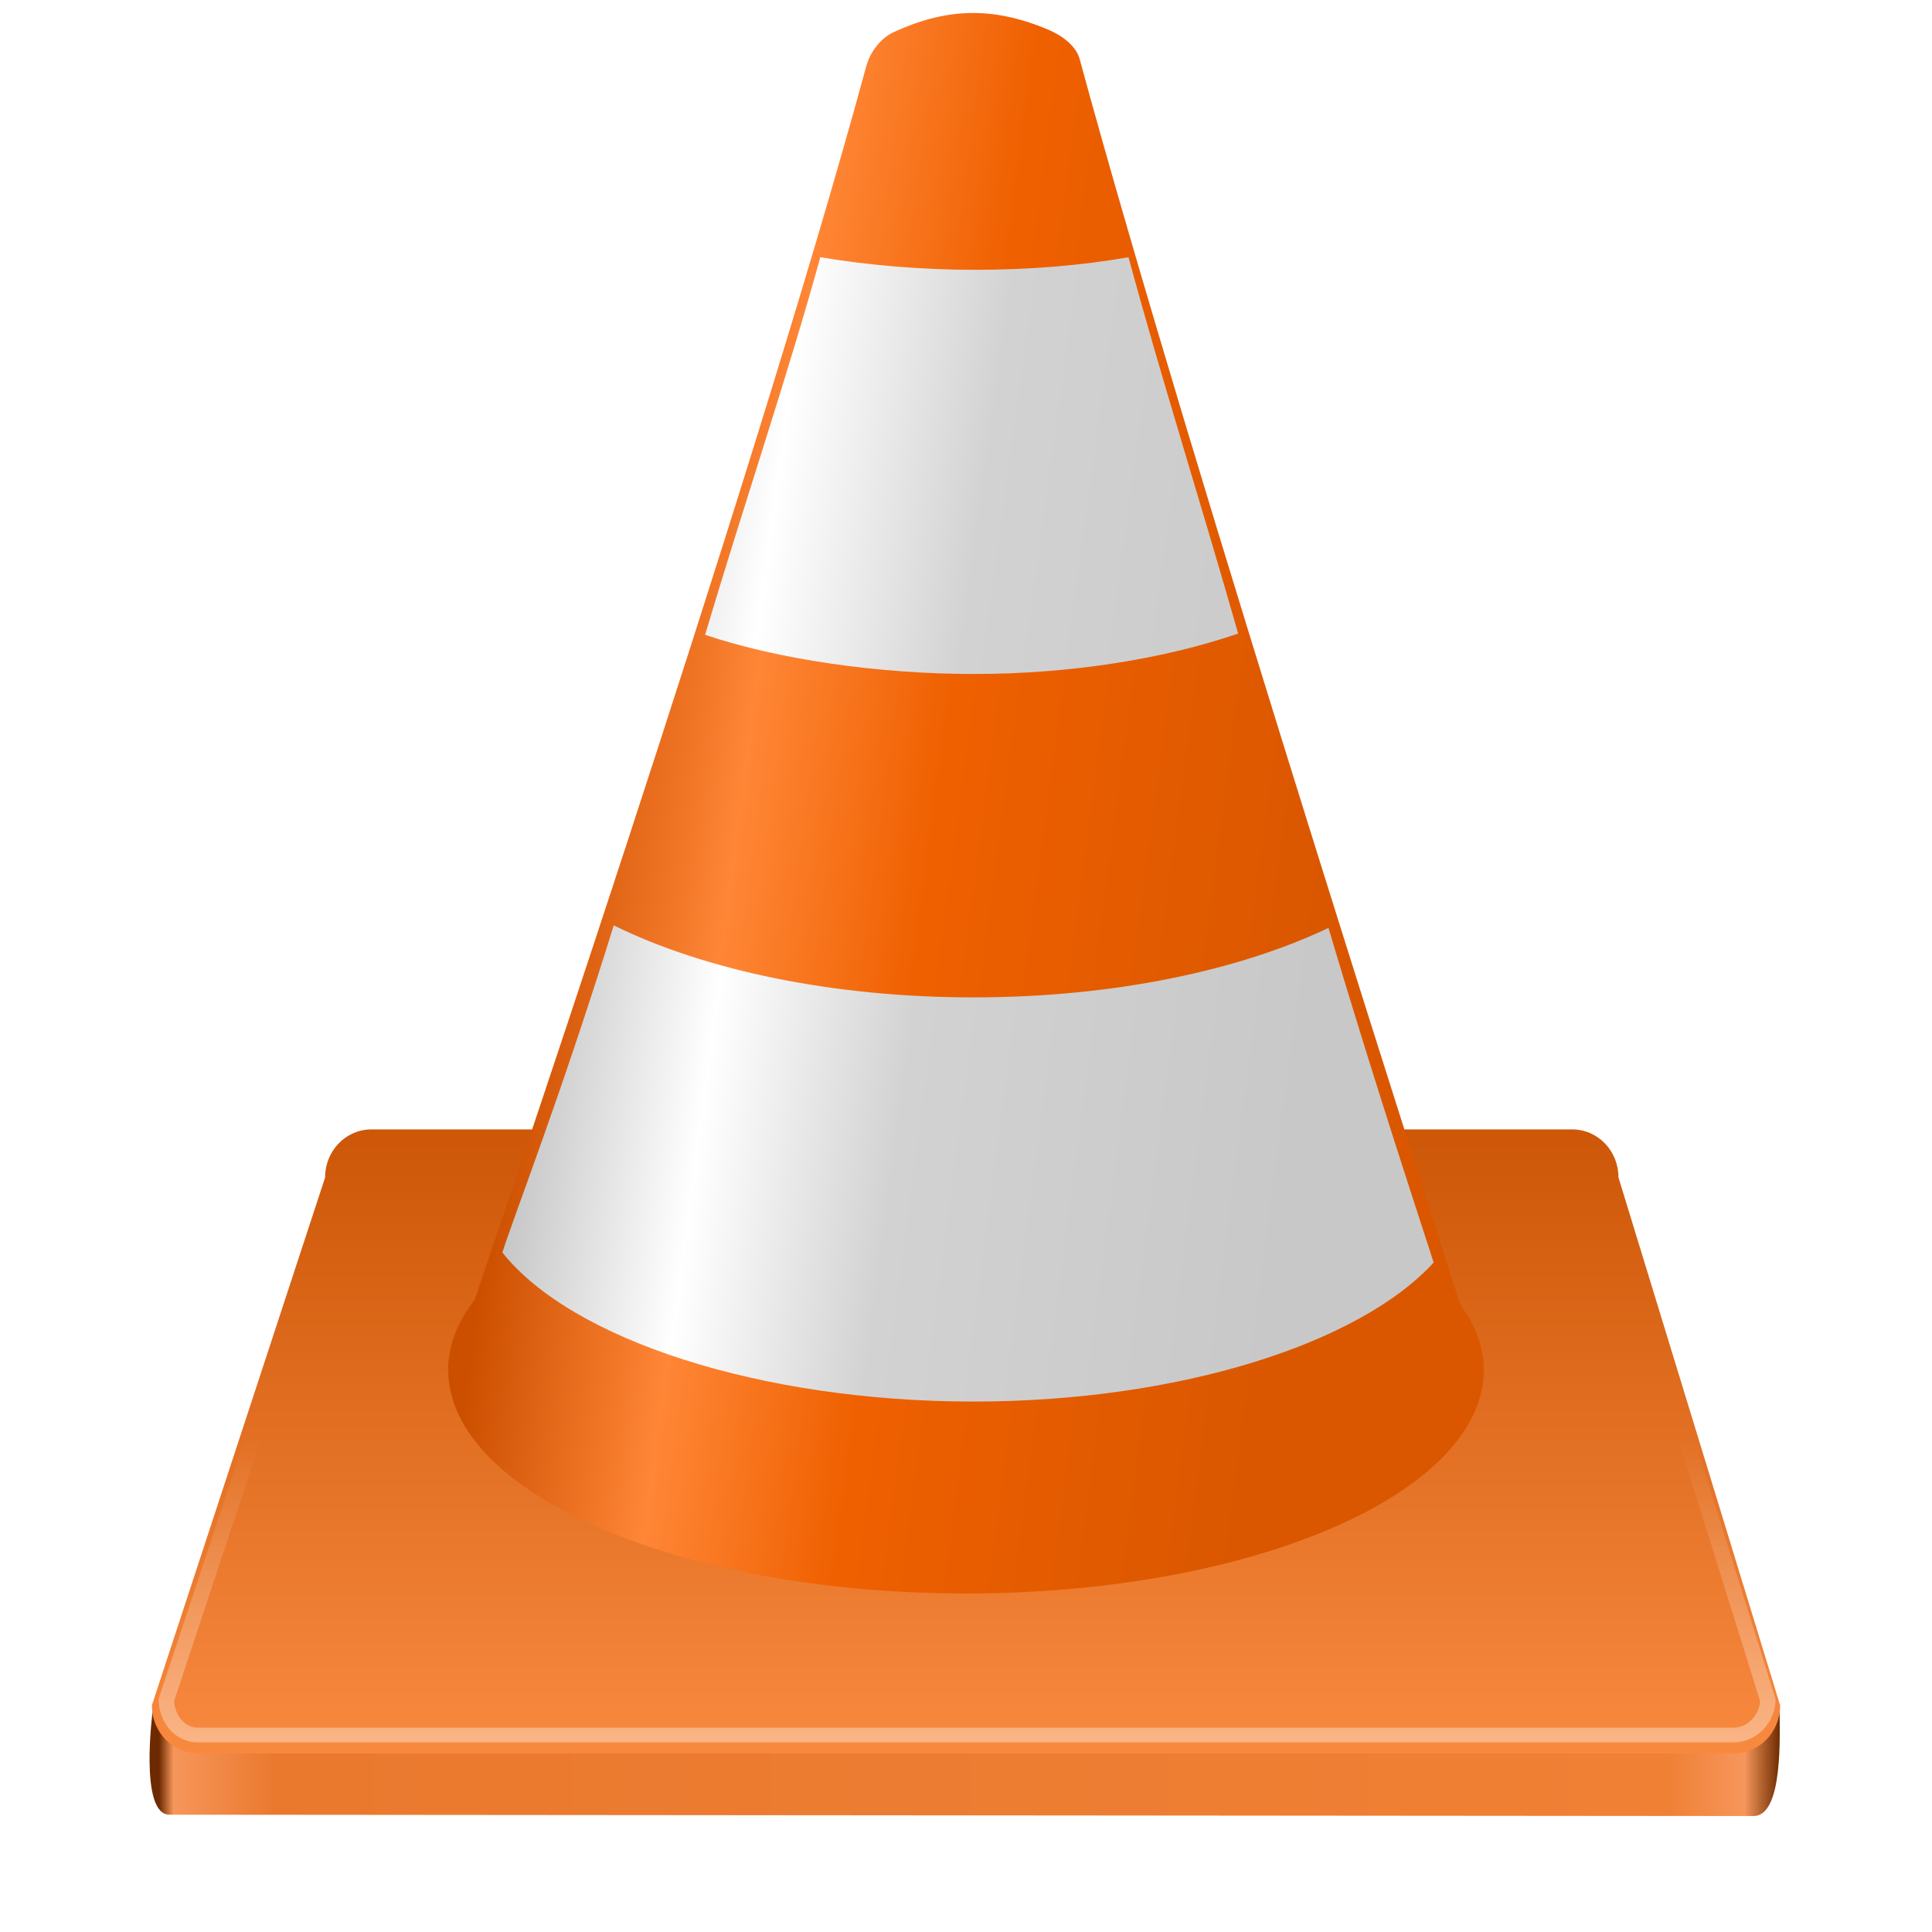
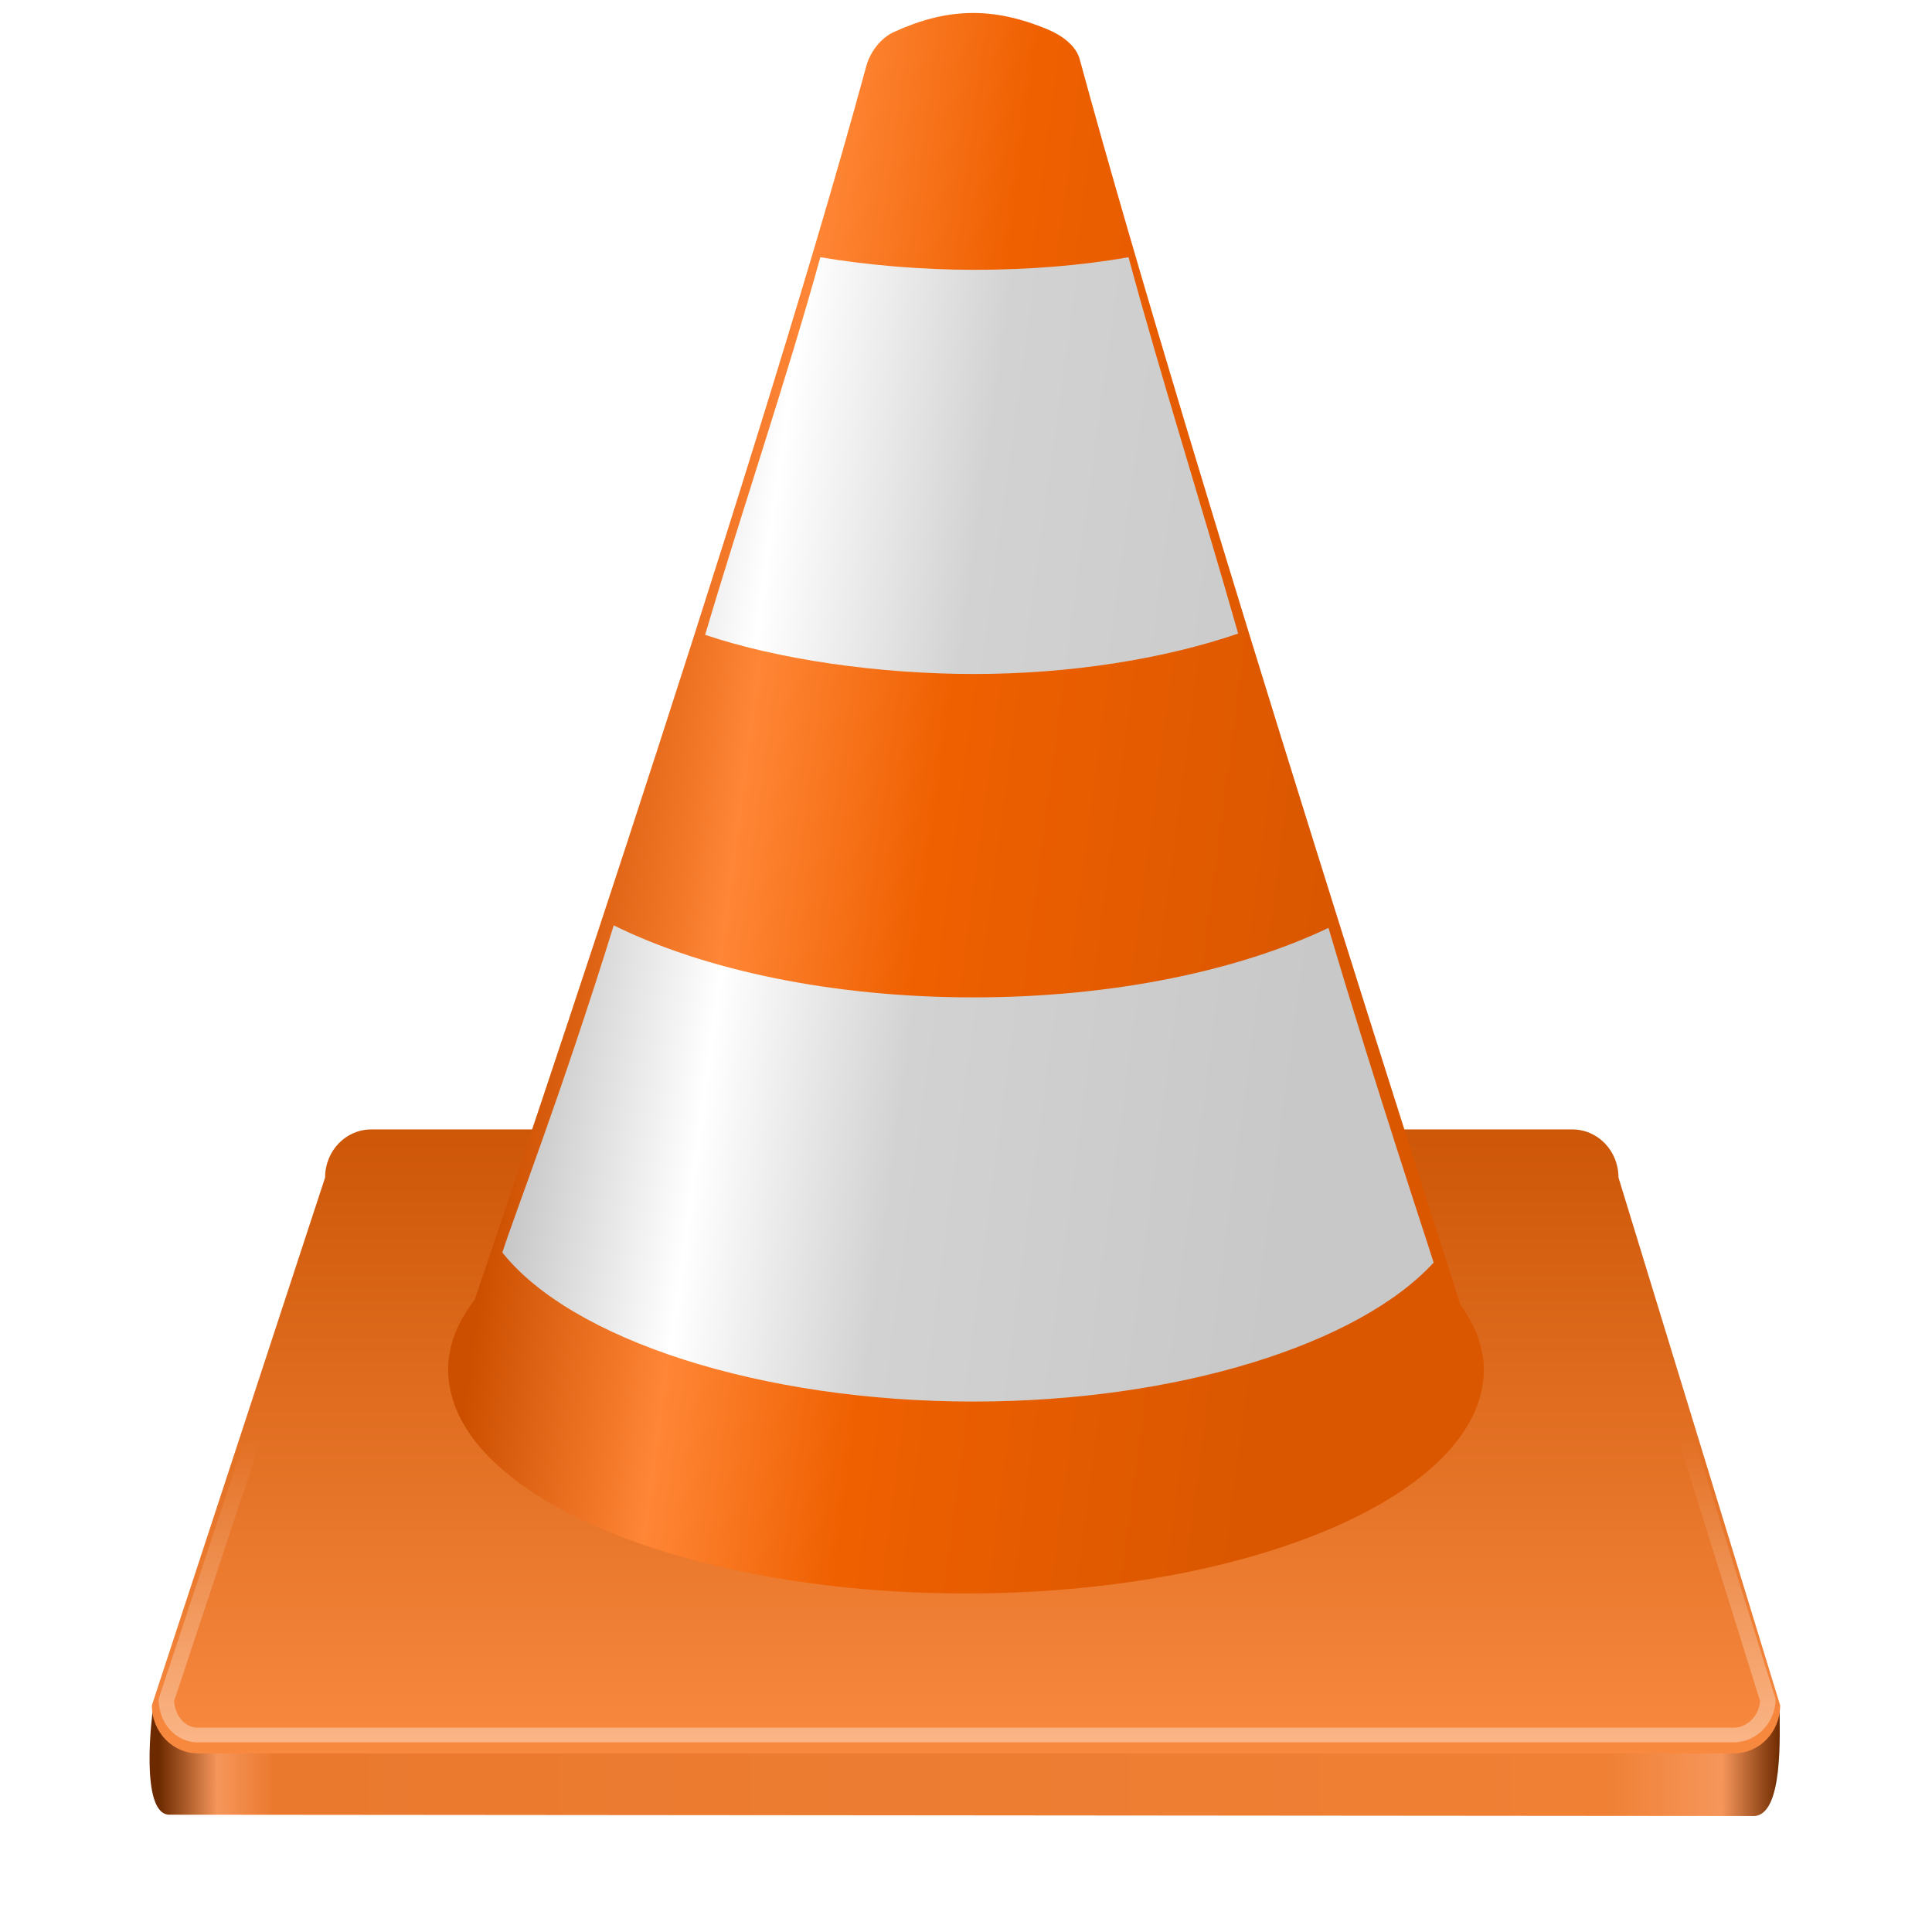
<svg xmlns="http://www.w3.org/2000/svg" xmlns:xlink="http://www.w3.org/1999/xlink" width="128" height="128" id="svg3167" version="1.1">
  <defs id="defs3169">
    <linearGradient id="linearGradient906">
      <stop style="stop-color:#6d2a00;stop-opacity:1" id="stop894" offset="0" />
-       <stop style="stop-color:#f6965b;stop-opacity:1" id="stop896" offset="0.009" />
+       <stop style="stop-color:#f6965b;stop-opacity:1" id="stop896" offset="0.036" />
      <stop style="stop-color:#ea792e;stop-opacity:1" id="stop898" offset="0.071" />
-       <stop style="stop-color:#ef8034;stop-opacity:1" id="stop900" offset="0.93" />
-       <stop style="stop-color:#f6965b;stop-opacity:1" id="stop902" offset="0.978" />
+       <stop style="stop-color:#ef8034;stop-opacity:1" id="stop900" offset="0.892" />
+       <stop style="stop-color:#f6965b;stop-opacity:1" id="stop902" offset="0.964" />
      <stop style="stop-color:#6d2a00;stop-opacity:1" id="stop904" offset="1" />
    </linearGradient>
    <linearGradient id="linearGradient4801">
      <stop id="stop4803" offset="0" style="stop-color:#c0c0c0;stop-opacity:1;" />
      <stop style="stop-color:#ffffff;stop-opacity:1;" offset="0.25" id="stop4805" />
      <stop style="stop-color:#d2d2d2;stop-opacity:1;" offset="0.499" id="stop4807" />
      <stop id="stop4809" offset="1" style="stop-color:#c8c8c8;stop-opacity:1;" />
    </linearGradient>
    <linearGradient id="linearGradient4426">
      <stop style="stop-color:#cc4f00;stop-opacity:1" offset="0" id="stop4428" />
      <stop id="stop4436" offset="0.25" style="stop-color:#ff8636;stop-opacity:1;" />
      <stop id="stop4434" offset="0.499" style="stop-color:#ef6000;stop-opacity:1;" />
      <stop style="stop-color:#da5700;stop-opacity:1;" offset="1" id="stop4430" />
    </linearGradient>
    <linearGradient id="linearGradient4019">
      <stop style="stop-color:#cc5506;stop-opacity:1;" offset="0" id="stop4021" />
      <stop style="stop-color:#f98b41;stop-opacity:1;" offset="1" id="stop4023" />
    </linearGradient>
    <linearGradient id="linearGradient4005">
      <stop style="stop-color:#ffffff;stop-opacity:1;" offset="0" id="stop4007" />
      <stop style="stop-color:#ffffff;stop-opacity:0;" offset="1" id="stop4009" />
    </linearGradient>
    <linearGradient id="linearGradient5048">
      <stop id="stop5050" style="stop-color:#000000;stop-opacity:0" offset="0" />
      <stop id="stop5056" style="stop-color:#000000;stop-opacity:1" offset="0.5" />
      <stop id="stop5052" style="stop-color:#000000;stop-opacity:0" offset="1" />
    </linearGradient>
    <linearGradient id="linearGradient5060">
      <stop id="stop5062" style="stop-color:#000000;stop-opacity:1" offset="0" />
      <stop id="stop5064" style="stop-color:#000000;stop-opacity:0" offset="1" />
    </linearGradient>
    <linearGradient xlink:href="#linearGradient4019" id="linearGradient4853" gradientUnits="userSpaceOnUse" x1="24.286" y1="27.643" x2="24.286" y2="44.643" gradientTransform="matrix(1,0,0,0.9648438,0,0.9893973)" />
    <linearGradient xlink:href="#linearGradient4005" id="linearGradient4855" gradientUnits="userSpaceOnUse" x1="24.286" y1="47.332" x2="24.286" y2="36.143" />
    <linearGradient xlink:href="#linearGradient4426" id="linearGradient4857" gradientUnits="userSpaceOnUse" x1="13.915" y1="20.562" x2="33.148" y2="23.062" gradientTransform="matrix(1,0,0,0.9858195,0,0.00738065)" />
    <linearGradient xlink:href="#linearGradient4801" id="linearGradient4861" gradientUnits="userSpaceOnUse" x1="13.915" y1="20.562" x2="33.148" y2="23.062" gradientTransform="matrix(1.012707,0,0,1,-0.2280131,0)" />
    <linearGradient xlink:href="#linearGradient4801" id="linearGradient4863" gradientUnits="userSpaceOnUse" x1="13.915" y1="20.562" x2="33.148" y2="23.062" gradientTransform="matrix(1.057093,0,0,1,-1.298624,0)" />
    <linearGradient id="linearGradient1081" x1="-108" x2="-20" y1="-100" y2="-100" gradientUnits="userSpaceOnUse" xlink:href="#linearGradient1175" gradientTransform="matrix(0.4600137,0,0,0.4600137,9.611847,-15.16228)" />
    <linearGradient id="linearGradient1175">
      <stop offset="0" id="stop1163" style="stop-color:#6d2a00;stop-opacity:1" />
      <stop offset=".045" id="stop1165" style="stop-color:#f6965b;stop-opacity:1" />
      <stop offset=".091" id="stop1167" style="stop-color:#b24909;stop-opacity:1" />
      <stop offset=".909" id="stop1169" style="stop-color:#c05310;stop-opacity:1" />
      <stop offset=".955" id="stop1171" style="stop-color:#f6965b;stop-opacity:1" />
      <stop offset="1" id="stop1173" style="stop-color:#6d2a00;stop-opacity:1" />
    </linearGradient>
    <linearGradient xlink:href="#linearGradient906" id="linearGradient892" x1="4.32" y1="36.975" x2="44.429" y2="36.975" gradientUnits="userSpaceOnUse" />
  </defs>
  <g id="layer1" transform="translate(0,80)">
    <g id="g4833" transform="matrix(2.677786,0,0,2.677786,-1.031944,-80.53373)">
      <path id="rect3186-2" d="m 9.572,29.143 h 29.714 c 0.633,0 1.143,0.533 1.143,1.196 l 3.986,12.099 c 0,0.662 0.101,2.693 -0.646,2.693 L 4.591,45.098 C 3.815,45.126 4.164,42.518 4.164,42.518 L 8.429,30.339 c 0,-0.662 0.51,-1.196 1.143,-1.196 z" style="color:#000000;display:inline;overflow:visible;visibility:visible;fill:url(#linearGradient892);fill-opacity:1;stroke:none;stroke-width:0.373;stroke-linecap:square;stroke-linejoin:round;stroke-miterlimit:4;stroke-dashoffset:0.45;stroke-opacity:1;marker:none;enable-background:accumulate" />
      <path id="rect3186" d="m 9.572,28.143 29.714,0 c 0.633,0 1.143,0.53 1.143,1.189 l 4,13.06 c 0,0.659 -0.51,1.189 -1.143,1.189 l -38,0 c -0.633,0 -1.143,-0.53 -1.143,-1.189 L 8.429,29.332 c 0,-0.659 0.51,-1.189 1.143,-1.189 z" style="color:#000000;fill:url(#linearGradient4853);fill-opacity:1;stroke:none;stroke-width:0.373;stroke-linecap:square;stroke-linejoin:round;stroke-miterlimit:4;stroke-opacity:1;stroke-dashoffset:0.45;marker:none;visibility:visible;display:inline;overflow:visible;enable-background:accumulate" />
      <path d="m 9.562,28.469 c -0.457,0 -0.812,0.374 -0.812,0.906 a 0.313,0.313 0 0 1 0,0.094 L 4.5,42.938 c 0.02,0.51 0.347,0.906 0.781,0.906 l 38,0 c 0.437,0 0.828,-0.399 0.844,-0.906 l -4,-13.469 a 0.313,0.313 0 0 1 0,-0.094 c 0,-0.523 -0.387,-0.906 -0.844,-0.906 l -29.719,0 z" id="path4015" style="color:#000000;fill:none;stroke:url(#linearGradient4855);stroke-width:0.383;stroke-linecap:square;stroke-linejoin:round;stroke-miterlimit:4;stroke-opacity:1;stroke-dasharray:none;stroke-dashoffset:0.45;marker:none;visibility:visible;display:inline;overflow:visible;enable-background:accumulate;opacity:0.525" transform="matrix(1,0,0,0.9513274,0,1.416068)" />
      <g transform="translate(-0.1205365,0)" id="g4819">
        <path style="color:#000000;fill:url(#linearGradient4857);fill-opacity:1;stroke:none;stroke-width:0.373;stroke-opacity:1;marker:none;visibility:visible;display:inline;overflow:visible;enable-background:accumulate;stroke-miterlimit:4;stroke-dasharray:none" d="M 26.438,0.932 C 25.049,0.348 23.915,0.402 22.625,0.99 22.291,1.142 22.033,1.49 21.938,1.84 19.06,12.427 12.25,32.355 12.25,32.355 c -0.42,0.55 -0.656,1.119 -0.656,1.729 0,3.068 5.734,5.54 12.812,5.54 7.078,0 12.812,-2.472 12.812,-5.54 0,-0.555 -0.213,-1.077 -0.562,-1.583 -0.013,-0.018 -0.018,-0.04 -0.031,-0.059 0,0 -6.641,-20.605 -9.406,-30.779 C 27.126,1.322 26.768,1.071 26.438,0.932 z" id="path4421" />
        <path style="color:#000000;fill:url(#linearGradient4861);fill-opacity:1;stroke:none;stroke-width:0.858;marker:none;visibility:visible;display:inline;overflow:visible;enable-background:accumulate" d="m 15.691,23.094 c -1.308,4.216 -2.456,7.156 -2.756,8.094 1.711,2.155 6.389,3.688 11.657,3.688 5.057,0 9.531,-1.418 11.384,-3.438 -0.139,-0.459 -1.404,-4.24 -2.601,-8.281 -2.221,1.057 -5.328,1.719 -8.782,1.719 -3.52,0 -6.676,-0.684 -8.901,-1.781 z" id="path4421-2-8" />
        <path style="color:#000000;fill:url(#linearGradient4863);fill-opacity:1;stroke:none;stroke-width:0.858;marker:none;visibility:visible;display:inline;overflow:visible;enable-background:accumulate" d="m 20.802,6.562 c -0.817,2.966 -1.903,6.151 -2.85,9.344 1.814,0.611 4.293,0.969 6.654,0.969 2.388,0 4.706,-0.374 6.534,-1 -0.914,-3.208 -1.92,-6.378 -2.713,-9.312 -1.188,0.21 -2.485,0.312 -3.821,0.312 -1.292,0 -2.65,-0.116 -3.804,-0.312 z" id="path4421-2-8-4" />
      </g>
    </g>
  </g>
</svg>
